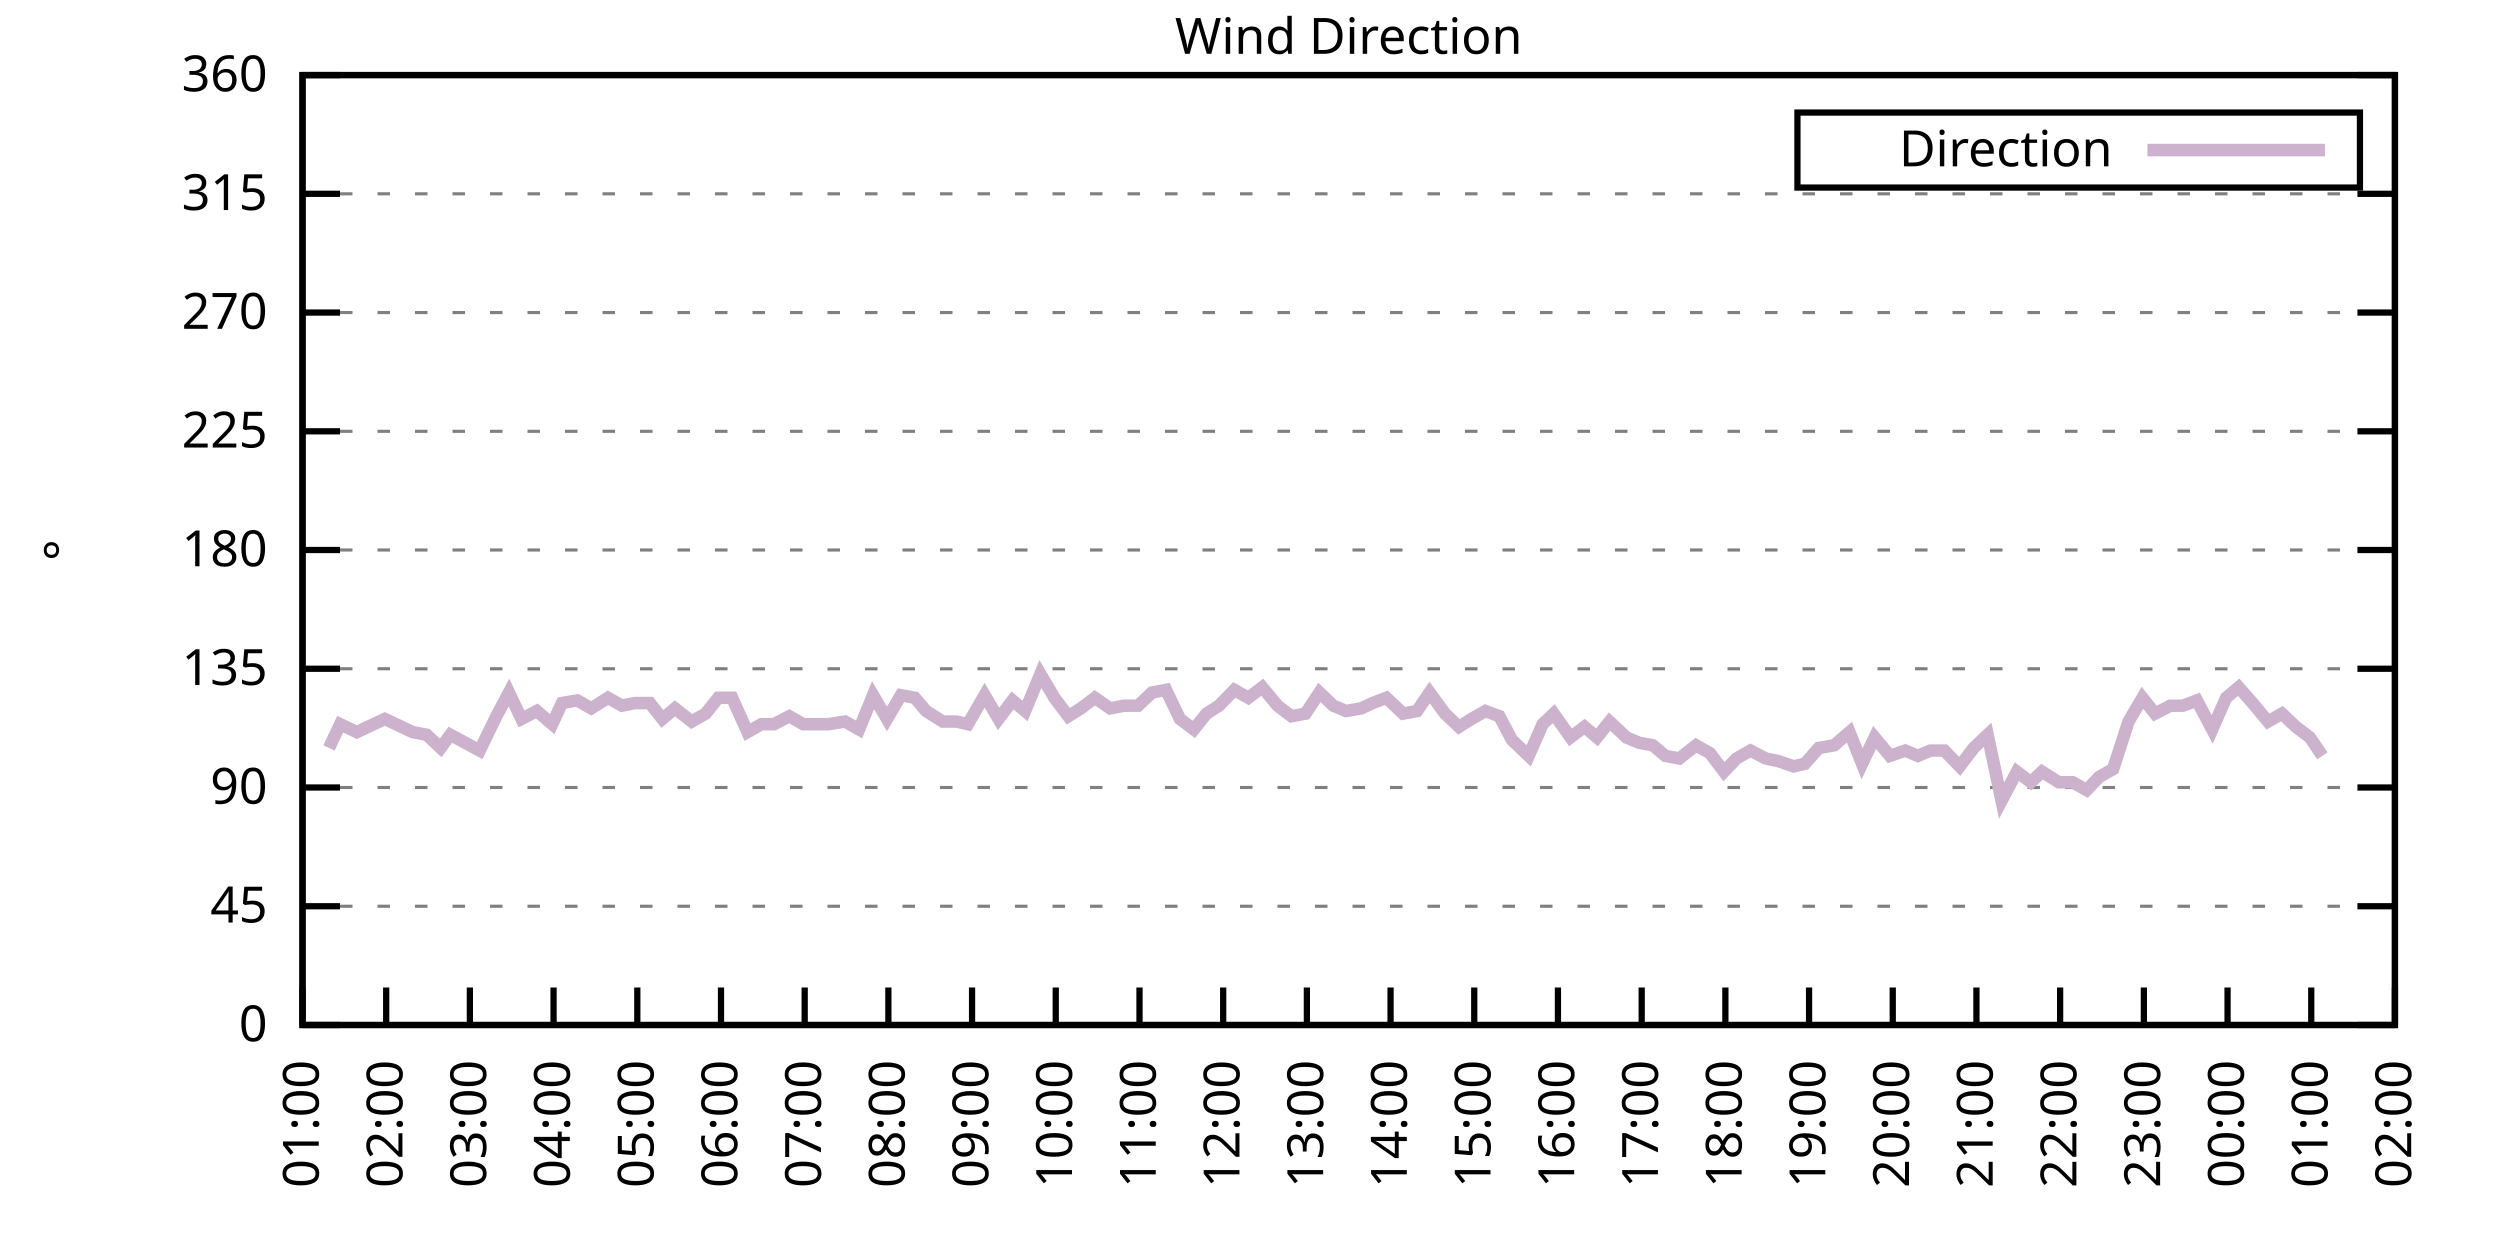
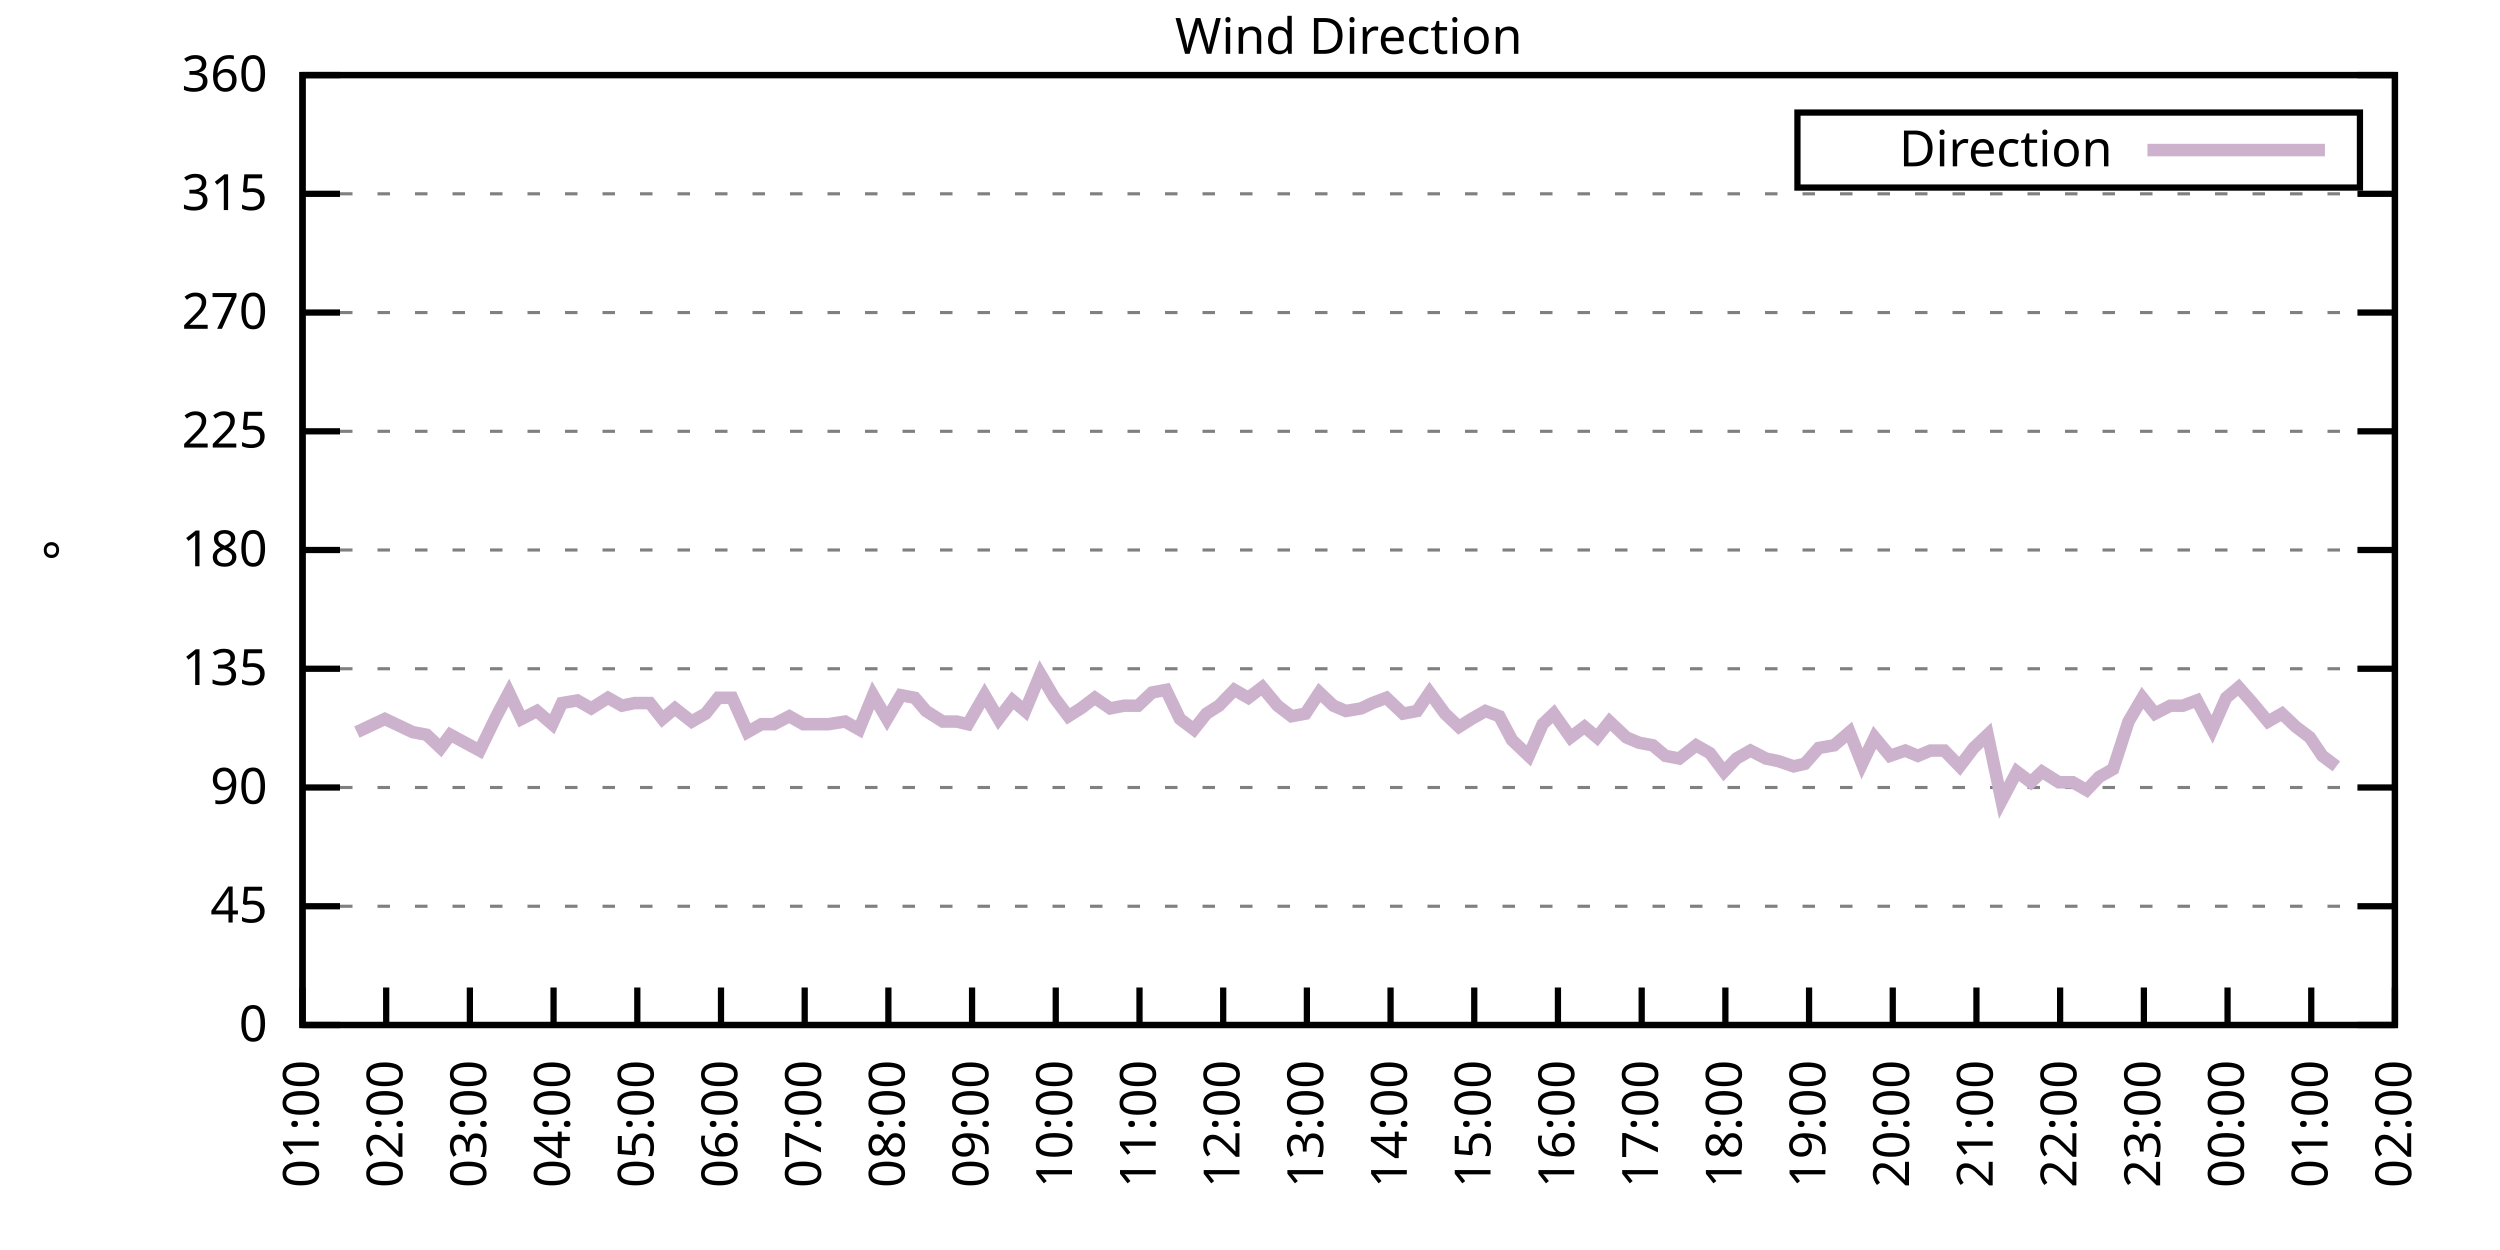
<svg xmlns="http://www.w3.org/2000/svg" xmlns:xlink="http://www.w3.org/1999/xlink" width="400" height="200" viewBox="0 0 400 200">
  <g id="gnuplot_canvas">
    <rect x="0" y="0" width="400" height="200" fill="none" />
    <defs>
      <circle id="gpDot" r="0.5" stroke-width="0.5" stroke="currentColor" />
      <path id="gpPt0" stroke-width="0.333" stroke="currentColor" d="M-1,0 h2 M0,-1 v2" />
      <path id="gpPt1" stroke-width="0.333" stroke="currentColor" d="M-1,-1 L1,1 M1,-1 L-1,1" />
      <path id="gpPt2" stroke-width="0.333" stroke="currentColor" d="M-1,0 L1,0 M0,-1 L0,1 M-1,-1 L1,1 M-1,1 L1,-1" />
      <rect id="gpPt3" stroke-width="0.333" stroke="currentColor" x="-1" y="-1" width="2" height="2" />
      <rect id="gpPt4" stroke-width="0.333" stroke="currentColor" fill="currentColor" x="-1" y="-1" width="2" height="2" />
      <circle id="gpPt5" stroke-width="0.333" stroke="currentColor" cx="0" cy="0" r="1" />
      <use xlink:href="#gpPt5" id="gpPt6" fill="currentColor" stroke="none" />
      <path id="gpPt7" stroke-width="0.333" stroke="currentColor" d="M0,-1.33 L-1.33,0.67 L1.33,0.67 z" />
      <use xlink:href="#gpPt7" id="gpPt8" fill="currentColor" stroke="none" />
      <use xlink:href="#gpPt7" id="gpPt9" stroke="currentColor" transform="rotate(180)" />
      <use xlink:href="#gpPt9" id="gpPt10" fill="currentColor" stroke="none" />
      <use xlink:href="#gpPt3" id="gpPt11" stroke="currentColor" transform="rotate(45)" />
      <use xlink:href="#gpPt11" id="gpPt12" fill="currentColor" stroke="none" />
      <path id="gpPt13" stroke-width="0.333" stroke="currentColor" d="M0,1.330 L1.265,0.411 L0.782,-1.067 L-0.782,-1.076 L-1.265,0.411 z" />
      <use xlink:href="#gpPt13" id="gpPt14" fill="currentColor" stroke="none" />
      <filter id="textbox" filterUnits="objectBoundingBox" x="0" y="0" height="1" width="1">
        <feFlood flood-color="white" flood-opacity="1" result="bgnd" />
        <feComposite in="SourceGraphic" in2="bgnd" operator="atop" />
      </filter>
      <filter id="greybox" filterUnits="objectBoundingBox" x="0" y="0" height="1" width="1">
        <feFlood flood-color="lightgrey" flood-opacity="1" result="grey" />
        <feComposite in="SourceGraphic" in2="grey" operator="atop" />
      </filter>
    </defs>
    <g fill="none" color="white" stroke="currentColor" stroke-width="1.00" stroke-linecap="butt" stroke-linejoin="miter">
</g>
    <g fill="none" color="black" stroke="currentColor" stroke-width="1.00" stroke-linecap="butt" stroke-linejoin="miter">
      <g stroke="none" shape-rendering="crispEdges">
        <polygon fill="rgb(255, 255, 255)" points="48.40,164.00 383.18,164.00 383.18,12.02 48.40,12.02 " />
      </g>
    </g>
    <g fill="none" color="black" stroke="currentColor" stroke-width="1.00" stroke-linecap="butt" stroke-linejoin="miter">
</g>
    <g fill="none" color="black" stroke="black" stroke-width="0.50" stroke-linecap="butt" stroke-linejoin="miter">
</g>
    <g fill="none" color="gray" stroke="currentColor" stroke-width="0.50" stroke-linecap="butt" stroke-linejoin="miter">
      <path stroke="gray" stroke-dasharray="2,4" class="gridline" d="M48.40,164.00 L383.19,164.00  " />
    </g>
    <g fill="none" color="gray" stroke="gray" stroke-width="1.00" stroke-linecap="butt" stroke-linejoin="miter">
</g>
    <g fill="none" color="black" stroke="currentColor" stroke-width="1.00" stroke-linecap="butt" stroke-linejoin="miter">
      <path stroke="black" d="M48.40,164.00 L54.40,164.00 M383.19,164.00 L377.19,164.00  " />
      <g transform="translate(42.80,166.60)" stroke="none" fill="black" font-family="Sans" font-size="8.00" text-anchor="end">
        <text>
          <tspan font-family="Sans"> 0</tspan>
        </text>
      </g>
    </g>
    <g fill="none" color="black" stroke="currentColor" stroke-width="1.00" stroke-linecap="butt" stroke-linejoin="miter">
</g>
    <g fill="none" color="black" stroke="black" stroke-width="0.50" stroke-linecap="butt" stroke-linejoin="miter">
</g>
    <g fill="none" color="gray" stroke="currentColor" stroke-width="0.50" stroke-linecap="butt" stroke-linejoin="miter">
      <path stroke="gray" stroke-dasharray="2,4" class="gridline" d="M48.40,145.00 L383.19,145.00  " />
    </g>
    <g fill="none" color="gray" stroke="gray" stroke-width="1.00" stroke-linecap="butt" stroke-linejoin="miter">
</g>
    <g fill="none" color="black" stroke="currentColor" stroke-width="1.00" stroke-linecap="butt" stroke-linejoin="miter">
      <path stroke="black" d="M48.40,145.00 L54.40,145.00 M383.19,145.00 L377.19,145.00  " />
      <g transform="translate(42.80,147.60)" stroke="none" fill="black" font-family="Sans" font-size="8.00" text-anchor="end">
        <text>
          <tspan font-family="Sans"> 45</tspan>
        </text>
      </g>
    </g>
    <g fill="none" color="black" stroke="currentColor" stroke-width="1.00" stroke-linecap="butt" stroke-linejoin="miter">
</g>
    <g fill="none" color="black" stroke="black" stroke-width="0.50" stroke-linecap="butt" stroke-linejoin="miter">
</g>
    <g fill="none" color="gray" stroke="currentColor" stroke-width="0.50" stroke-linecap="butt" stroke-linejoin="miter">
      <path stroke="gray" stroke-dasharray="2,4" class="gridline" d="M48.40,126.00 L383.19,126.00  " />
    </g>
    <g fill="none" color="gray" stroke="gray" stroke-width="1.00" stroke-linecap="butt" stroke-linejoin="miter">
</g>
    <g fill="none" color="black" stroke="currentColor" stroke-width="1.00" stroke-linecap="butt" stroke-linejoin="miter">
      <path stroke="black" d="M48.40,126.00 L54.40,126.00 M383.19,126.00 L377.19,126.00  " />
      <g transform="translate(42.80,128.60)" stroke="none" fill="black" font-family="Sans" font-size="8.00" text-anchor="end">
        <text>
          <tspan font-family="Sans"> 90</tspan>
        </text>
      </g>
    </g>
    <g fill="none" color="black" stroke="currentColor" stroke-width="1.00" stroke-linecap="butt" stroke-linejoin="miter">
</g>
    <g fill="none" color="black" stroke="black" stroke-width="0.50" stroke-linecap="butt" stroke-linejoin="miter">
</g>
    <g fill="none" color="gray" stroke="currentColor" stroke-width="0.50" stroke-linecap="butt" stroke-linejoin="miter">
      <path stroke="gray" stroke-dasharray="2,4" class="gridline" d="M48.40,107.00 L383.19,107.00  " />
    </g>
    <g fill="none" color="gray" stroke="gray" stroke-width="1.00" stroke-linecap="butt" stroke-linejoin="miter">
</g>
    <g fill="none" color="black" stroke="currentColor" stroke-width="1.00" stroke-linecap="butt" stroke-linejoin="miter">
      <path stroke="black" d="M48.40,107.00 L54.40,107.00 M383.19,107.00 L377.19,107.00  " />
      <g transform="translate(42.80,109.60)" stroke="none" fill="black" font-family="Sans" font-size="8.00" text-anchor="end">
        <text>
          <tspan font-family="Sans"> 135</tspan>
        </text>
      </g>
    </g>
    <g fill="none" color="black" stroke="currentColor" stroke-width="1.00" stroke-linecap="butt" stroke-linejoin="miter">
</g>
    <g fill="none" color="black" stroke="black" stroke-width="0.50" stroke-linecap="butt" stroke-linejoin="miter">
</g>
    <g fill="none" color="gray" stroke="currentColor" stroke-width="0.50" stroke-linecap="butt" stroke-linejoin="miter">
      <path stroke="gray" stroke-dasharray="2,4" class="gridline" d="M48.40,88.00 L383.19,88.00  " />
    </g>
    <g fill="none" color="gray" stroke="gray" stroke-width="1.00" stroke-linecap="butt" stroke-linejoin="miter">
</g>
    <g fill="none" color="black" stroke="currentColor" stroke-width="1.00" stroke-linecap="butt" stroke-linejoin="miter">
      <path stroke="black" d="M48.40,88.00 L54.40,88.00 M383.19,88.00 L377.19,88.00  " />
      <g transform="translate(42.80,90.60)" stroke="none" fill="black" font-family="Sans" font-size="8.00" text-anchor="end">
        <text>
          <tspan font-family="Sans"> 180</tspan>
        </text>
      </g>
    </g>
    <g fill="none" color="black" stroke="currentColor" stroke-width="1.00" stroke-linecap="butt" stroke-linejoin="miter">
</g>
    <g fill="none" color="black" stroke="black" stroke-width="0.50" stroke-linecap="butt" stroke-linejoin="miter">
</g>
    <g fill="none" color="gray" stroke="currentColor" stroke-width="0.50" stroke-linecap="butt" stroke-linejoin="miter">
      <path stroke="gray" stroke-dasharray="2,4" class="gridline" d="M48.40,69.01 L383.19,69.01  " />
    </g>
    <g fill="none" color="gray" stroke="gray" stroke-width="1.00" stroke-linecap="butt" stroke-linejoin="miter">
</g>
    <g fill="none" color="black" stroke="currentColor" stroke-width="1.00" stroke-linecap="butt" stroke-linejoin="miter">
      <path stroke="black" d="M48.40,69.01 L54.40,69.01 M383.19,69.01 L377.19,69.01  " />
      <g transform="translate(42.80,71.61)" stroke="none" fill="black" font-family="Sans" font-size="8.00" text-anchor="end">
        <text>
          <tspan font-family="Sans"> 225</tspan>
        </text>
      </g>
    </g>
    <g fill="none" color="black" stroke="currentColor" stroke-width="1.00" stroke-linecap="butt" stroke-linejoin="miter">
</g>
    <g fill="none" color="black" stroke="black" stroke-width="0.50" stroke-linecap="butt" stroke-linejoin="miter">
</g>
    <g fill="none" color="gray" stroke="currentColor" stroke-width="0.50" stroke-linecap="butt" stroke-linejoin="miter">
      <path stroke="gray" stroke-dasharray="2,4" class="gridline" d="M48.40,50.01 L383.19,50.01  " />
    </g>
    <g fill="none" color="gray" stroke="gray" stroke-width="1.00" stroke-linecap="butt" stroke-linejoin="miter">
</g>
    <g fill="none" color="black" stroke="currentColor" stroke-width="1.00" stroke-linecap="butt" stroke-linejoin="miter">
      <path stroke="black" d="M48.40,50.01 L54.40,50.01 M383.19,50.01 L377.19,50.01  " />
      <g transform="translate(42.80,52.61)" stroke="none" fill="black" font-family="Sans" font-size="8.00" text-anchor="end">
        <text>
          <tspan font-family="Sans"> 270</tspan>
        </text>
      </g>
    </g>
    <g fill="none" color="black" stroke="currentColor" stroke-width="1.00" stroke-linecap="butt" stroke-linejoin="miter">
</g>
    <g fill="none" color="black" stroke="black" stroke-width="0.50" stroke-linecap="butt" stroke-linejoin="miter">
</g>
    <g fill="none" color="gray" stroke="currentColor" stroke-width="0.50" stroke-linecap="butt" stroke-linejoin="miter">
      <path stroke="gray" stroke-dasharray="2,4" class="gridline" d="M48.40,31.01 L383.19,31.01  " />
    </g>
    <g fill="none" color="gray" stroke="gray" stroke-width="1.00" stroke-linecap="butt" stroke-linejoin="miter">
</g>
    <g fill="none" color="black" stroke="currentColor" stroke-width="1.00" stroke-linecap="butt" stroke-linejoin="miter">
      <path stroke="black" d="M48.40,31.01 L54.40,31.01 M383.19,31.01 L377.19,31.01  " />
      <g transform="translate(42.80,33.61)" stroke="none" fill="black" font-family="Sans" font-size="8.00" text-anchor="end">
        <text>
          <tspan font-family="Sans"> 315</tspan>
        </text>
      </g>
    </g>
    <g fill="none" color="black" stroke="currentColor" stroke-width="1.00" stroke-linecap="butt" stroke-linejoin="miter">
</g>
    <g fill="none" color="black" stroke="black" stroke-width="0.50" stroke-linecap="butt" stroke-linejoin="miter">
</g>
    <g fill="none" color="gray" stroke="currentColor" stroke-width="0.50" stroke-linecap="butt" stroke-linejoin="miter">
      <path stroke="gray" stroke-dasharray="2,4" class="gridline" d="M48.40,12.01 L383.19,12.01  " />
    </g>
    <g fill="none" color="gray" stroke="gray" stroke-width="1.00" stroke-linecap="butt" stroke-linejoin="miter">
</g>
    <g fill="none" color="black" stroke="currentColor" stroke-width="1.00" stroke-linecap="butt" stroke-linejoin="miter">
      <path stroke="black" d="M48.40,12.01 L54.40,12.01 M383.19,12.01 L377.19,12.01  " />
      <g transform="translate(42.80,14.61)" stroke="none" fill="black" font-family="Sans" font-size="8.00" text-anchor="end">
        <text>
          <tspan font-family="Sans"> 360</tspan>
        </text>
      </g>
    </g>
    <g fill="none" color="black" stroke="currentColor" stroke-width="1.00" stroke-linecap="butt" stroke-linejoin="miter">
      <path stroke="black" d="M48.40,164.00 L48.40,158.00  " />
      <g transform="translate(51.00,169.60) rotate(270.00)" stroke="none" fill="black" font-family="Sans" font-size="8.00" text-anchor="end">
        <text>
          <tspan font-family="Sans">01:00</tspan>
        </text>
      </g>
    </g>
    <g fill="none" color="black" stroke="currentColor" stroke-width="1.00" stroke-linecap="butt" stroke-linejoin="miter">
      <path stroke="black" d="M61.79,164.00 L61.79,158.00  " />
      <g transform="translate(64.39,169.60) rotate(270.00)" stroke="none" fill="black" font-family="Sans" font-size="8.00" text-anchor="end">
        <text>
          <tspan font-family="Sans">02:00</tspan>
        </text>
      </g>
    </g>
    <g fill="none" color="black" stroke="currentColor" stroke-width="1.00" stroke-linecap="butt" stroke-linejoin="miter">
      <path stroke="black" d="M75.18,164.00 L75.18,158.00  " />
      <g transform="translate(77.78,169.60) rotate(270.00)" stroke="none" fill="black" font-family="Sans" font-size="8.00" text-anchor="end">
        <text>
          <tspan font-family="Sans">03:00</tspan>
        </text>
      </g>
    </g>
    <g fill="none" color="black" stroke="currentColor" stroke-width="1.00" stroke-linecap="butt" stroke-linejoin="miter">
      <path stroke="black" d="M88.57,164.00 L88.57,158.00  " />
      <g transform="translate(91.17,169.60) rotate(270.00)" stroke="none" fill="black" font-family="Sans" font-size="8.00" text-anchor="end">
        <text>
          <tspan font-family="Sans">04:00</tspan>
        </text>
      </g>
    </g>
    <g fill="none" color="black" stroke="currentColor" stroke-width="1.00" stroke-linecap="butt" stroke-linejoin="miter">
      <path stroke="black" d="M101.97,164.00 L101.97,158.00  " />
      <g transform="translate(104.57,169.60) rotate(270.00)" stroke="none" fill="black" font-family="Sans" font-size="8.00" text-anchor="end">
        <text>
          <tspan font-family="Sans">05:00</tspan>
        </text>
      </g>
    </g>
    <g fill="none" color="black" stroke="currentColor" stroke-width="1.00" stroke-linecap="butt" stroke-linejoin="miter">
      <path stroke="black" d="M115.36,164.00 L115.36,158.00  " />
      <g transform="translate(117.96,169.60) rotate(270.00)" stroke="none" fill="black" font-family="Sans" font-size="8.00" text-anchor="end">
        <text>
          <tspan font-family="Sans">06:00</tspan>
        </text>
      </g>
    </g>
    <g fill="none" color="black" stroke="currentColor" stroke-width="1.00" stroke-linecap="butt" stroke-linejoin="miter">
      <path stroke="black" d="M128.75,164.00 L128.75,158.00  " />
      <g transform="translate(131.35,169.60) rotate(270.00)" stroke="none" fill="black" font-family="Sans" font-size="8.00" text-anchor="end">
        <text>
          <tspan font-family="Sans">07:00</tspan>
        </text>
      </g>
    </g>
    <g fill="none" color="black" stroke="currentColor" stroke-width="1.00" stroke-linecap="butt" stroke-linejoin="miter">
      <path stroke="black" d="M142.14,164.00 L142.14,158.00  " />
      <g transform="translate(144.74,169.60) rotate(270.00)" stroke="none" fill="black" font-family="Sans" font-size="8.00" text-anchor="end">
        <text>
          <tspan font-family="Sans">08:00</tspan>
        </text>
      </g>
    </g>
    <g fill="none" color="black" stroke="currentColor" stroke-width="1.00" stroke-linecap="butt" stroke-linejoin="miter">
      <path stroke="black" d="M155.53,164.00 L155.53,158.00  " />
      <g transform="translate(158.13,169.60) rotate(270.00)" stroke="none" fill="black" font-family="Sans" font-size="8.00" text-anchor="end">
        <text>
          <tspan font-family="Sans">09:00</tspan>
        </text>
      </g>
    </g>
    <g fill="none" color="black" stroke="currentColor" stroke-width="1.00" stroke-linecap="butt" stroke-linejoin="miter">
      <path stroke="black" d="M168.92,164.00 L168.92,158.00  " />
      <g transform="translate(171.52,169.60) rotate(270.00)" stroke="none" fill="black" font-family="Sans" font-size="8.00" text-anchor="end">
        <text>
          <tspan font-family="Sans">10:00</tspan>
        </text>
      </g>
    </g>
    <g fill="none" color="black" stroke="currentColor" stroke-width="1.00" stroke-linecap="butt" stroke-linejoin="miter">
      <path stroke="black" d="M182.32,164.00 L182.32,158.00  " />
      <g transform="translate(184.92,169.60) rotate(270.00)" stroke="none" fill="black" font-family="Sans" font-size="8.00" text-anchor="end">
        <text>
          <tspan font-family="Sans">11:00</tspan>
        </text>
      </g>
    </g>
    <g fill="none" color="black" stroke="currentColor" stroke-width="1.00" stroke-linecap="butt" stroke-linejoin="miter">
      <path stroke="black" d="M195.71,164.00 L195.71,158.00  " />
      <g transform="translate(198.31,169.60) rotate(270.00)" stroke="none" fill="black" font-family="Sans" font-size="8.00" text-anchor="end">
        <text>
          <tspan font-family="Sans">12:00</tspan>
        </text>
      </g>
    </g>
    <g fill="none" color="black" stroke="currentColor" stroke-width="1.00" stroke-linecap="butt" stroke-linejoin="miter">
      <path stroke="black" d="M209.10,164.00 L209.10,158.00  " />
      <g transform="translate(211.70,169.60) rotate(270.00)" stroke="none" fill="black" font-family="Sans" font-size="8.00" text-anchor="end">
        <text>
          <tspan font-family="Sans">13:00</tspan>
        </text>
      </g>
    </g>
    <g fill="none" color="black" stroke="currentColor" stroke-width="1.00" stroke-linecap="butt" stroke-linejoin="miter">
      <path stroke="black" d="M222.49,164.00 L222.49,158.00  " />
      <g transform="translate(225.09,169.60) rotate(270.00)" stroke="none" fill="black" font-family="Sans" font-size="8.00" text-anchor="end">
        <text>
          <tspan font-family="Sans">14:00</tspan>
        </text>
      </g>
    </g>
    <g fill="none" color="black" stroke="currentColor" stroke-width="1.00" stroke-linecap="butt" stroke-linejoin="miter">
      <path stroke="black" d="M235.88,164.00 L235.88,158.00  " />
      <g transform="translate(238.48,169.60) rotate(270.00)" stroke="none" fill="black" font-family="Sans" font-size="8.00" text-anchor="end">
        <text>
          <tspan font-family="Sans">15:00</tspan>
        </text>
      </g>
    </g>
    <g fill="none" color="black" stroke="currentColor" stroke-width="1.00" stroke-linecap="butt" stroke-linejoin="miter">
      <path stroke="black" d="M249.27,164.00 L249.27,158.00  " />
      <g transform="translate(251.87,169.60) rotate(270.00)" stroke="none" fill="black" font-family="Sans" font-size="8.00" text-anchor="end">
        <text>
          <tspan font-family="Sans">16:00</tspan>
        </text>
      </g>
    </g>
    <g fill="none" color="black" stroke="currentColor" stroke-width="1.00" stroke-linecap="butt" stroke-linejoin="miter">
      <path stroke="black" d="M262.67,164.00 L262.67,158.00  " />
      <g transform="translate(265.27,169.60) rotate(270.00)" stroke="none" fill="black" font-family="Sans" font-size="8.00" text-anchor="end">
        <text>
          <tspan font-family="Sans">17:00</tspan>
        </text>
      </g>
    </g>
    <g fill="none" color="black" stroke="currentColor" stroke-width="1.00" stroke-linecap="butt" stroke-linejoin="miter">
      <path stroke="black" d="M276.06,164.00 L276.06,158.00  " />
      <g transform="translate(278.66,169.60) rotate(270.00)" stroke="none" fill="black" font-family="Sans" font-size="8.00" text-anchor="end">
        <text>
          <tspan font-family="Sans">18:00</tspan>
        </text>
      </g>
    </g>
    <g fill="none" color="black" stroke="currentColor" stroke-width="1.00" stroke-linecap="butt" stroke-linejoin="miter">
      <path stroke="black" d="M289.45,164.00 L289.45,158.00  " />
      <g transform="translate(292.05,169.60) rotate(270.00)" stroke="none" fill="black" font-family="Sans" font-size="8.00" text-anchor="end">
        <text>
          <tspan font-family="Sans">19:00</tspan>
        </text>
      </g>
    </g>
    <g fill="none" color="black" stroke="currentColor" stroke-width="1.00" stroke-linecap="butt" stroke-linejoin="miter">
      <path stroke="black" d="M302.84,164.00 L302.84,158.00  " />
      <g transform="translate(305.44,169.60) rotate(270.00)" stroke="none" fill="black" font-family="Sans" font-size="8.00" text-anchor="end">
        <text>
          <tspan font-family="Sans">20:00</tspan>
        </text>
      </g>
    </g>
    <g fill="none" color="black" stroke="currentColor" stroke-width="1.00" stroke-linecap="butt" stroke-linejoin="miter">
      <path stroke="black" d="M316.23,164.00 L316.23,158.00  " />
      <g transform="translate(318.83,169.60) rotate(270.00)" stroke="none" fill="black" font-family="Sans" font-size="8.00" text-anchor="end">
        <text>
          <tspan font-family="Sans">21:00</tspan>
        </text>
      </g>
    </g>
    <g fill="none" color="black" stroke="currentColor" stroke-width="1.00" stroke-linecap="butt" stroke-linejoin="miter">
      <path stroke="black" d="M329.62,164.00 L329.62,158.00  " />
      <g transform="translate(332.22,169.60) rotate(270.00)" stroke="none" fill="black" font-family="Sans" font-size="8.00" text-anchor="end">
        <text>
          <tspan font-family="Sans">22:00</tspan>
        </text>
      </g>
    </g>
    <g fill="none" color="black" stroke="currentColor" stroke-width="1.00" stroke-linecap="butt" stroke-linejoin="miter">
      <path stroke="black" d="M343.02,164.00 L343.02,158.00  " />
      <g transform="translate(345.62,169.60) rotate(270.00)" stroke="none" fill="black" font-family="Sans" font-size="8.00" text-anchor="end">
        <text>
          <tspan font-family="Sans">23:00</tspan>
        </text>
      </g>
    </g>
    <g fill="none" color="black" stroke="currentColor" stroke-width="1.00" stroke-linecap="butt" stroke-linejoin="miter">
      <path stroke="black" d="M356.41,164.00 L356.41,158.00  " />
      <g transform="translate(359.01,169.60) rotate(270.00)" stroke="none" fill="black" font-family="Sans" font-size="8.00" text-anchor="end">
        <text>
          <tspan font-family="Sans">00:00</tspan>
        </text>
      </g>
    </g>
    <g fill="none" color="black" stroke="currentColor" stroke-width="1.00" stroke-linecap="butt" stroke-linejoin="miter">
      <path stroke="black" d="M369.80,164.00 L369.80,158.00  " />
      <g transform="translate(372.40,169.60) rotate(270.00)" stroke="none" fill="black" font-family="Sans" font-size="8.00" text-anchor="end">
        <text>
          <tspan font-family="Sans">01:00</tspan>
        </text>
      </g>
    </g>
    <g fill="none" color="black" stroke="currentColor" stroke-width="1.00" stroke-linecap="butt" stroke-linejoin="miter">
      <path stroke="black" d="M383.19,164.00 L383.19,158.00  " />
      <g transform="translate(385.79,169.60) rotate(270.00)" stroke="none" fill="black" font-family="Sans" font-size="8.00" text-anchor="end">
        <text>
          <tspan font-family="Sans">02:00</tspan>
        </text>
      </g>
    </g>
    <g fill="none" color="black" stroke="currentColor" stroke-width="1.00" stroke-linecap="butt" stroke-linejoin="miter">
</g>
    <g fill="none" color="black" stroke="currentColor" stroke-width="1.00" stroke-linecap="butt" stroke-linejoin="miter">
      <path stroke="black" d="M48.40,12.01 L48.40,164.00 L383.19,164.00 L383.19,12.01 L48.40,12.01 Z  " />
    </g>
    <g fill="none" color="black" stroke="currentColor" stroke-width="1.00" stroke-linecap="butt" stroke-linejoin="miter">
</g>
    <g fill="none" color="black" stroke="currentColor" stroke-width="1.00" stroke-linecap="butt" stroke-linejoin="miter">
      <path stroke="black" d="M287.59,30.01 L287.59,18.01 L377.59,18.01 L377.59,30.01 L287.59,30.01 Z  " />
    </g>
    <g id="Wind_direction_plot_1">
      <g fill="none" color="white" stroke="black" stroke-width="2.00" stroke-linecap="butt" stroke-linejoin="miter">
</g>
      <g fill="none" color="black" stroke="currentColor" stroke-width="2.00" stroke-linecap="butt" stroke-linejoin="miter">
        <g transform="translate(337.99,26.61)" stroke="none" fill="black" font-family="Sans" font-size="8.00" text-anchor="end">
          <text>
            <tspan font-family="Sans">Direction</tspan>
          </text>
        </g>
      </g>
      <g fill="none" color="black" stroke="currentColor" stroke-width="2.00" stroke-linecap="butt" stroke-linejoin="miter">
-         <path stroke="rgb(204, 178, 204)" d="M343.59,24.01 L371.99,24.01 M52.64,119.67 L54.43,115.87 L57.10,117.14 L58.89,116.29 L61.57,115.03 L63.35,115.87   L66.03,117.14 L68.26,117.56 L70.50,119.67 L72.06,117.56 L76.75,120.09 L79.42,114.60 L81.43,110.80 L83.44,115.03   L85.90,113.76 L88.35,115.87 L89.91,112.49 L92.37,112.07 L94.60,113.34 L97.28,111.65 L99.51,112.91 L101.52,112.49   L103.98,112.49 L105.98,115.03 L107.99,113.34 L110.67,115.45 L112.90,114.18 L114.91,111.65 L117.14,111.65 L119.60,117.14   L121.83,115.87 L123.84,115.87 L126.29,114.60 L128.53,115.87 L130.09,115.87 L132.54,115.87 L135.22,115.45 L137.45,116.71   L139.69,111.23 L141.92,115.03 L144.15,111.23 L146.38,111.65 L148.17,113.76 L150.85,115.45 L153.08,115.45 L154.86,115.87   L157.54,111.23 L159.77,115.03 L162.01,112.07 L164.01,113.76 L166.47,107.85 L168.70,111.65 L170.93,114.60 L172.94,113.34   L175.17,111.65 L177.63,113.34 L179.86,112.91 L182.09,112.91 L184.32,110.80 L186.56,110.38 L188.79,115.03 L191.02,116.71   L193.03,114.18 L195.04,112.91 L197.49,110.38 L199.73,111.65 L201.96,109.96 L204.41,112.91 L206.64,114.60 L208.88,114.18   L211.11,110.80 L213.34,112.91 L215.35,113.76 L217.80,113.34 L219.59,112.49 L221.82,111.65 L224.50,114.18 L226.73,113.76   L228.74,110.80 L231.20,114.18 L233.43,116.29 L235.44,115.03 L237.67,113.76 L239.90,114.60 L241.91,118.40 L244.59,120.94   L246.82,115.87 L248.60,114.18 L251.28,117.98 L253.51,116.29 L255.52,117.98 L257.53,115.45 L260.21,117.98 L262.22,118.83   L264.45,119.25 L266.46,120.94 L268.69,121.36 L271.37,119.25 L273.60,120.51 L275.83,123.47 L277.84,121.36 L280.07,120.09   L282.53,121.36 L284.54,121.78 L286.99,122.62 L288.78,122.20 L291.01,119.67 L293.47,119.25 L295.92,117.14 L297.93,122.20   L299.94,117.98 L302.39,120.94 L304.85,120.09 L306.86,120.94 L308.87,120.09 L311.10,120.09 L313.55,122.62 L315.79,119.67   L318.02,117.56 L320.25,128.11 L322.70,123.47 L324.94,125.16 L326.72,123.47 L329.40,125.16 L331.63,125.16 L333.86,126.42   L335.87,124.31 L338.10,123.05 L340.56,115.45 L342.79,111.65 L344.80,114.18 L347.26,112.91 L349.26,112.91 L351.50,112.07   L353.95,116.71 L356.18,111.65 L358.19,109.96 L360.42,112.49 L362.88,115.45 L365.11,114.18 L367.34,116.29 L369.58,117.98   L371.58,120.94  " />
+         <path stroke="rgb(204, 178, 204)" d="M343.59,24.01 L371.99,24.01 M57.10,117.14 L58.89,116.29 L61.57,115.03 L63.35,115.87 L66.03,117.14 L68.26,117.56   L70.50,119.67 L72.06,117.56 L76.75,120.09 L79.42,114.60 L81.43,110.80 L83.44,115.03 L85.90,113.76 L88.35,115.87   L89.91,112.49 L92.37,112.07 L94.60,113.34 L97.28,111.65 L99.51,112.91 L101.52,112.49 L103.98,112.49 L105.98,115.03   L107.99,113.34 L110.67,115.45 L112.90,114.18 L114.91,111.65 L117.14,111.65 L119.60,117.14 L121.83,115.87 L123.84,115.87   L126.29,114.60 L128.53,115.87 L130.09,115.87 L132.54,115.87 L135.22,115.45 L137.45,116.71 L139.69,111.23 L141.92,115.03   L144.15,111.23 L146.38,111.65 L148.17,113.76 L150.85,115.45 L153.08,115.45 L154.86,115.87 L157.54,111.23 L159.77,115.03   L162.01,112.07 L164.01,113.76 L166.47,107.85 L168.70,111.65 L170.93,114.60 L172.94,113.34 L175.17,111.65 L177.63,113.34   L179.86,112.91 L182.09,112.91 L184.32,110.80 L186.56,110.38 L188.79,115.03 L191.02,116.71 L193.03,114.18 L195.04,112.91   L197.49,110.38 L199.73,111.65 L201.96,109.96 L204.41,112.91 L206.64,114.60 L208.88,114.18 L211.11,110.80 L213.34,112.91   L215.35,113.76 L217.80,113.34 L219.59,112.49 L221.82,111.65 L224.50,114.18 L226.73,113.76 L228.74,110.80 L231.20,114.18   L233.43,116.29 L235.44,115.03 L237.67,113.76 L239.90,114.60 L241.91,118.40 L244.59,120.94 L246.82,115.87 L248.60,114.18   L251.28,117.98 L253.51,116.29 L255.52,117.98 L257.53,115.45 L260.21,117.98 L262.22,118.83 L264.45,119.25 L266.46,120.94   L268.69,121.36 L271.37,119.25 L273.60,120.51 L275.83,123.47 L277.84,121.36 L280.07,120.09 L282.53,121.36 L284.54,121.78   L286.99,122.62 L288.78,122.20 L291.01,119.67 L293.47,119.25 L295.92,117.14 L297.93,122.20 L299.94,117.98 L302.39,120.94   L304.85,120.09 L306.86,120.94 L308.87,120.09 L311.10,120.09 L313.55,122.62 L315.79,119.67 L318.02,117.56 L320.25,128.11   L322.70,123.47 L324.94,125.16 L326.72,123.47 L329.40,125.16 L331.63,125.16 L333.86,126.42 L335.87,124.31 L338.10,123.05   L340.56,115.45 L342.79,111.65 L344.80,114.18 L347.26,112.91 L349.26,112.91 L351.50,112.07 L353.95,116.71 L356.18,111.65   L358.19,109.96 L360.42,112.49 L362.88,115.45 L365.11,114.18 L367.34,116.29 L369.58,117.98 L371.58,120.94 L373.82,122.62    " />
      </g>
    </g>
    <g fill="none" color="black" stroke="currentColor" stroke-width="2.00" stroke-linecap="butt" stroke-linejoin="miter">
</g>
    <g fill="none" color="black" stroke="black" stroke-width="1.00" stroke-linecap="butt" stroke-linejoin="miter">
</g>
    <g fill="none" color="black" stroke="currentColor" stroke-width="1.00" stroke-linecap="butt" stroke-linejoin="miter">
      <path stroke="black" d="M48.40,12.01 L48.40,164.00 L383.19,164.00 L383.19,12.01 L48.40,12.01 Z  " />
      <g transform="translate(12.80,88.01) rotate(270.00)" stroke="none" fill="black" font-family="Sans" font-size="8.00" text-anchor="middle">
        <text>
          <tspan font-family="Sans">°</tspan>
        </text>
      </g>
    </g>
    <g fill="none" color="black" stroke="currentColor" stroke-width="1.00" stroke-linecap="butt" stroke-linejoin="miter">
</g>
    <g fill="none" color="black" stroke="currentColor" stroke-width="1.00" stroke-linecap="butt" stroke-linejoin="miter">
      <g transform="translate(215.79,8.61)" stroke="none" fill="black" font-family="Sans" font-size="8.00" text-anchor="middle">
        <text>
          <tspan font-family="Sans">Wind Direction</tspan>
        </text>
      </g>
    </g>
    <g fill="none" color="black" stroke="currentColor" stroke-width="1.00" stroke-linecap="butt" stroke-linejoin="miter">
</g>
  </g>
</svg>
